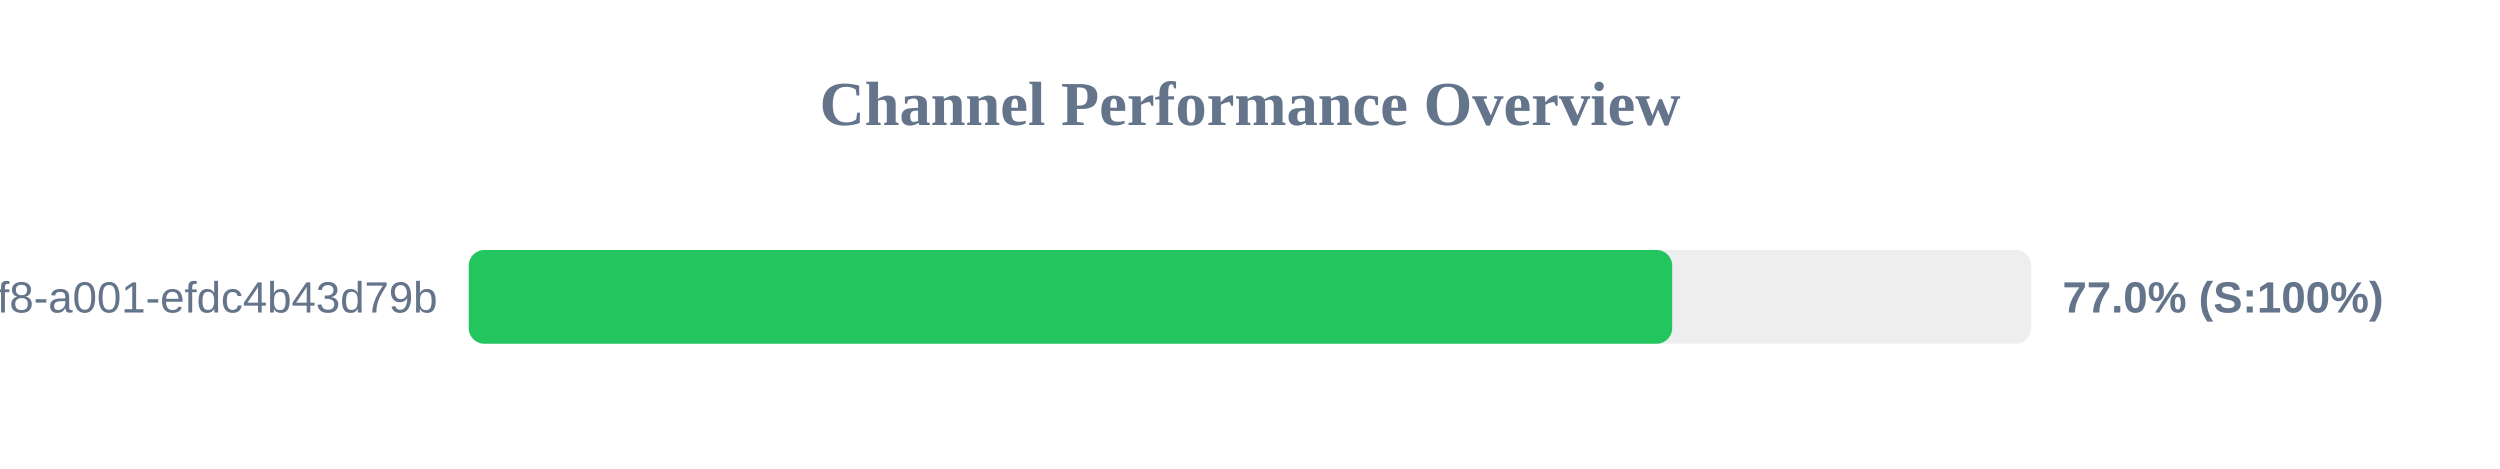
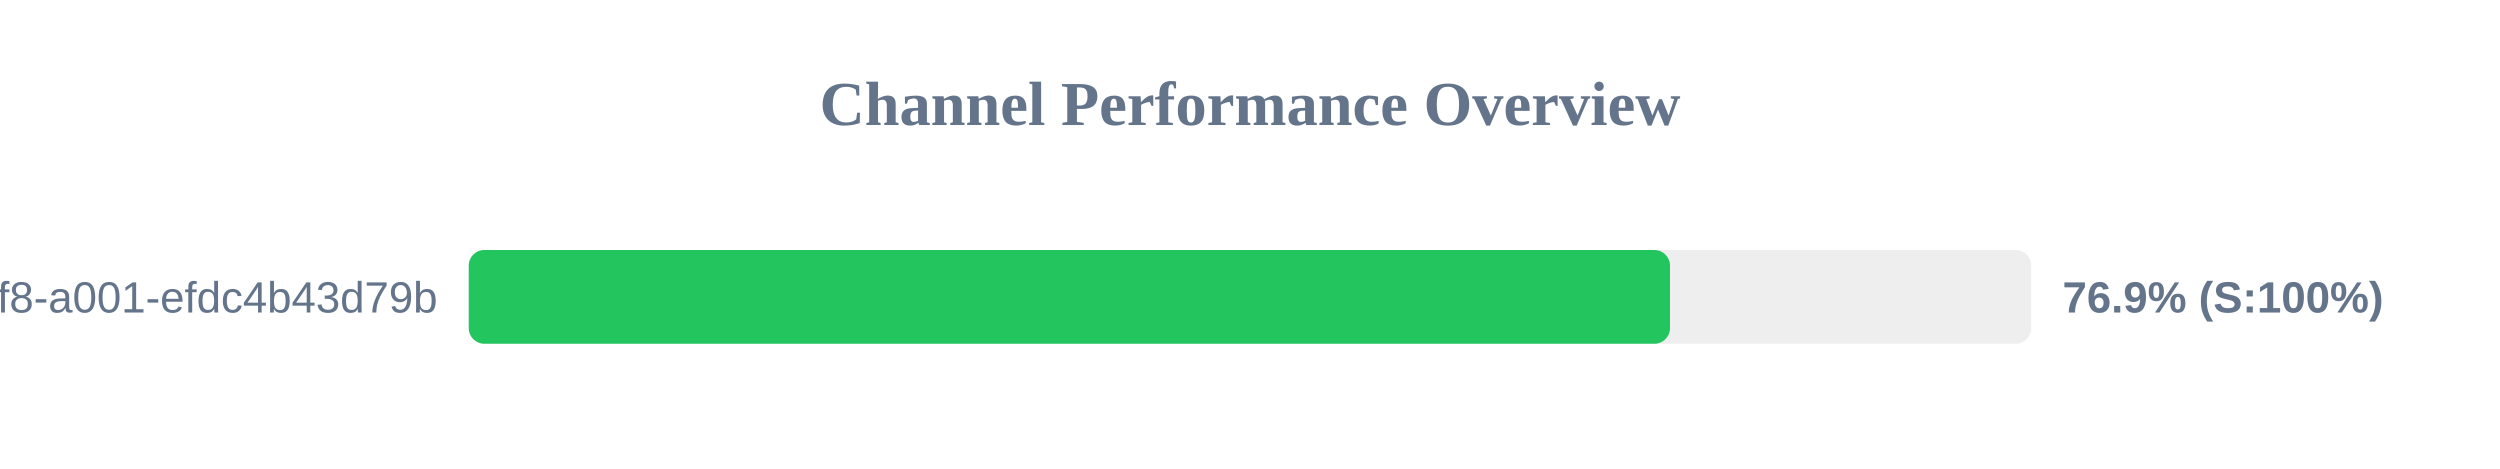
<svg xmlns="http://www.w3.org/2000/svg" width="800" height="150" version="1.1">
  <style>
        .row { font: 14px Arial; fill: #64748b; }
        .score { font: bold 14px Arial; fill: #64748b; }
    </style>
  <text x="400" y="40" text-anchor="middle" font-size="20px" font-weight="bold" fill="#64748b">Channel Performance Overview</text>
  <rect x="150" y="80" width="500" height="30" fill="#eee" rx="5" />
-   <rect x="150" y="80" width="385.1" height="30" fill="#22c55e" rx="5" />
+   <rect x="150" y="80" width="384.4" height="30" fill="#22c55e" rx="5" />
  <text x="140" y="100" text-anchor="end" class="row">?uuid=1fdb6b30-5371-4ff8-a001-efdc4b43d79b</text>
-   <text x="660" y="100" text-anchor="start" class="score">77.0% (S:100%)</text>
+   <text x="660" y="100" text-anchor="start" class="score">76.9% (S:100%)</text>
</svg>
